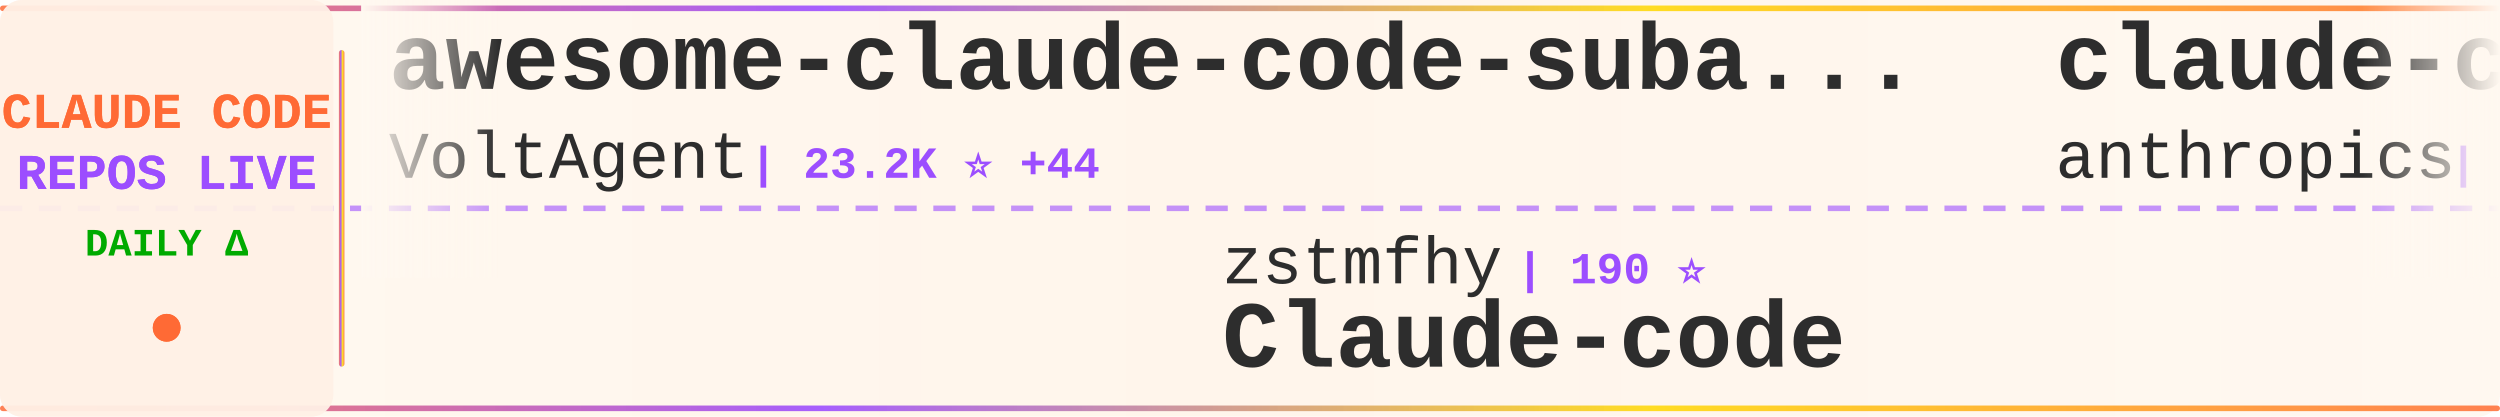
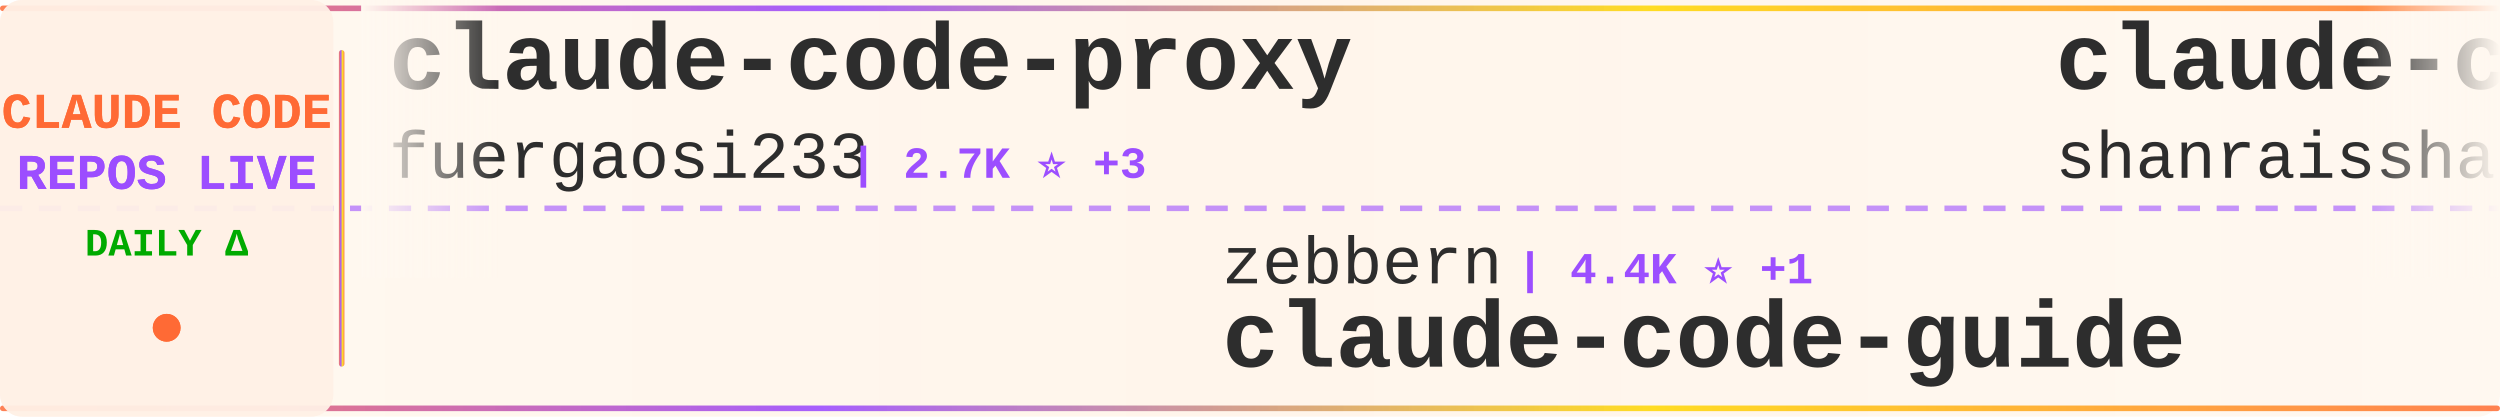
<svg xmlns="http://www.w3.org/2000/svg" width="900" height="150">
  <defs>
    <linearGradient id="tickerBg" x1="0%" y1="0%" x2="100%" y2="0%">
      <stop offset="0%" style="stop-color:#fff8f0;stop-opacity:0.98" />
      <stop offset="50%" style="stop-color:#fff5eb;stop-opacity:1" />
      <stop offset="100%" style="stop-color:#fff8f0;stop-opacity:0.98" />
    </linearGradient>
    <linearGradient id="borderGrad" x1="0%" y1="0%" x2="100%" y2="0%">
      <stop offset="0%" style="stop-color:#FF6B35;stop-opacity:0.85">
        <animate attributeName="stop-opacity" values="0.85;1;0.85" dur="2s" repeatCount="indefinite" />
      </stop>
      <stop offset="33%" style="stop-color:#9C4EFF;stop-opacity:0.9">
        <animate attributeName="stop-opacity" values="0.9;1;0.9" dur="2.2s" repeatCount="indefinite" />
      </stop>
      <stop offset="66%" style="stop-color:#FFD700;stop-opacity:0.85">
        <animate attributeName="stop-opacity" values="0.85;1;0.85" dur="1.8s" repeatCount="indefinite" />
      </stop>
      <stop offset="100%" style="stop-color:#FF6B35;stop-opacity:0.85">
        <animate attributeName="stop-opacity" values="0.85;1;0.85" dur="2s" repeatCount="indefinite" />
      </stop>
    </linearGradient>
    <filter id="textGlow">
      <feGaussianBlur stdDeviation="0.15" result="coloredBlur" />
      <feMerge>
        <feMergeNode in="coloredBlur" />
        <feMergeNode in="SourceGraphic" />
      </feMerge>
    </filter>
    <filter id="metricGlow">
      <feGaussianBlur stdDeviation="0.2" result="coloredBlur" />
      <feMerge>
        <feMergeNode in="coloredBlur" />
        <feMergeNode in="SourceGraphic" />
      </feMerge>
    </filter>
    <linearGradient id="leftFade" x1="0%" y1="0%" x2="100%" y2="0%">
      <stop offset="0%" style="stop-color:#fff8f0;stop-opacity:1" />
      <stop offset="100%" style="stop-color:#fff8f0;stop-opacity:0" />
    </linearGradient>
    <linearGradient id="rightFade" x1="0%" y1="0%" x2="100%" y2="0%">
      <stop offset="0%" style="stop-color:#fff8f0;stop-opacity:0" />
      <stop offset="100%" style="stop-color:#fff8f0;stop-opacity:1" />
    </linearGradient>
  </defs>
  <rect width="900" height="150" fill="url(#tickerBg)" rx="8" />
  <rect x="0" y="2" width="900" height="2" fill="url(#borderGrad)" rx="1" />
  <rect x="0" y="146" width="900" height="2" fill="url(#borderGrad)" rx="1" />
  <line x1="0" y1="75" x2="900" y2="75" stroke="#9C4EFF" stroke-width="2" stroke-dasharray="8 6" opacity="0.6" />
  <rect x="0" y="0" width="120" height="150" fill="#fff0e6" opacity="0.95" rx="8" />
  <text x="60" y="46" font-family="'Courier New', monospace" font-size="18" font-weight="bold" fill="#FF6B35" text-anchor="middle" filter="url(#textGlow)">
    CLAUDE CODE
  </text>
  <text x="60" y="68" font-family="'Courier New', monospace" font-size="18" font-weight="bold" fill="#9C4EFF" text-anchor="middle" filter="url(#textGlow)">
    REPOS LIVE
  </text>
  <text x="60" y="92" font-family="'Courier New', monospace" font-size="14" font-weight="bold" fill="#00aa00" text-anchor="middle">
    DAILY Δ
  </text>
  <circle cx="60" cy="118" r="5" fill="#FF6B35" filter="url(#metricGlow)">
    <animate attributeName="r" values="4;6;4" dur="1.5s" repeatCount="indefinite" />
    <animate attributeName="opacity" values="0.6;1;0.6" dur="1.5s" repeatCount="indefinite" />
  </circle>
  <rect x="122" y="18" width="2" height="114" fill="url(#borderGrad)" rx="1" />
  <clipPath id="tickerClip">
    <rect x="130" y="0" width="770" height="150" />
  </clipPath>
  <g clip-path="url(#tickerClip)">
    <g id="tickerItems">
      <animateTransform attributeName="transform" attributeType="XML" type="translate" from="0 0" to="-3000 0" dur="54s" repeatCount="indefinite" />
      <g transform="translate(0, 0)">
-         <text x="140" y="32" font-family="'Courier New', monospace" font-size="34" font-weight="bold" fill="#2d2d2d">awesome-claude-code-suba...</text>
-         <text x="140" y="64" font-family="'Courier New', monospace" font-size="24" font-weight="normal" fill="#2d2d2d" opacity="1.0">VoltAgent</text>
-         <text x="270" y="64" font-family="'Courier New', monospace" font-size="16" font-weight="bold" fill="#9C4EFF"> | 23.2K ⭐ +44</text>
+         <text x="140" y="32" font-family="'Courier New', monospace" font-size="34" font-weight="bold" fill="#2d2d2d">claude-code-proxy</text>
+         <text x="140" y="64" font-family="'Courier New', monospace" font-size="24" font-weight="normal" fill="#2d2d2d" opacity="1.0">fuergaosi233</text>
+         <text x="306" y="64" font-family="'Courier New', monospace" font-size="16" font-weight="bold" fill="#9C4EFF"> | 2.7K ⭐ +3</text>
      </g>
      <g transform="translate(300, 0)">
-         <text x="140" y="102" font-family="'Courier New', monospace" font-size="24" font-weight="normal" fill="#2d2d2d" opacity="1.0">zstmfhy</text>
-         <text x="246" y="102" font-family="'Courier New', monospace" font-size="16" font-weight="bold" fill="#9C4EFF"> | 190 ⭐</text>
-         <text x="140" y="132" font-family="'Courier New', monospace" font-size="34" font-weight="bold" fill="#2d2d2d">Claude-code</text>
+         <text x="140" y="102" font-family="'Courier New', monospace" font-size="24" font-weight="normal" fill="#2d2d2d" opacity="1.0">zebbern</text>
+         <text x="246" y="102" font-family="'Courier New', monospace" font-size="16" font-weight="bold" fill="#9C4EFF"> | 4.4K ⭐ +1</text>
+         <text x="140" y="132" font-family="'Courier New', monospace" font-size="34" font-weight="bold" fill="#2d2d2d">claude-code-guide</text>
      </g>
      <g transform="translate(600, 0)">
-         <text x="140" y="32" font-family="'Courier New', monospace" font-size="34" font-weight="bold" fill="#2d2d2d">claude-code-security-rev...</text>
-         <text x="140" y="64" font-family="'Courier New', monospace" font-size="24" font-weight="normal" fill="#2d2d2d" opacity="1.0">anthropics</text>
-         <text x="282" y="64" font-family="'Courier New', monospace" font-size="16" font-weight="bold" fill="#9C4EFF"> | 5.5K ⭐ +5</text>
+         <text x="140" y="32" font-family="'Courier New', monospace" font-size="34" font-weight="bold" fill="#2d2d2d">claude-code-best-practic...</text>
+         <text x="140" y="64" font-family="'Courier New', monospace" font-size="24" font-weight="normal" fill="#2d2d2d" opacity="1.0">shanraisshan</text>
+         <text x="306" y="64" font-family="'Courier New', monospace" font-size="16" font-weight="bold" fill="#9C4EFF"> | 62.4K ⭐ +41</text>
      </g>
      <g transform="translate(900, 0)">
-         <text x="140" y="102" font-family="'Courier New', monospace" font-size="24" font-weight="normal" fill="#2d2d2d" opacity="1.0">jeremylongshore</text>
-         <text x="342" y="102" font-family="'Courier New', monospace" font-size="16" font-weight="bold" fill="#9C4EFF"> | 2.5K ⭐ +5</text>
-         <text x="140" y="132" font-family="'Courier New', monospace" font-size="34" font-weight="bold" fill="#2d2d2d">claude-code-plugins-plus...</text>
+         <text x="140" y="102" font-family="'Courier New', monospace" font-size="24" font-weight="normal" fill="#2d2d2d" opacity="1.0">OrcaWhisper</text>
+         <text x="294" y="102" font-family="'Courier New', monospace" font-size="16" font-weight="bold" fill="#9C4EFF"> | 83 ⭐</text>
+         <text x="140" y="132" font-family="'Courier New', monospace" font-size="34" font-weight="bold" fill="#2d2d2d">Claude-Code</text>
      </g>
      <g transform="translate(1200, 0)">
-         <text x="140" y="32" font-family="'Courier New', monospace" font-size="34" font-weight="bold" fill="#2d2d2d">claude-code-analysis</text>
-         <text x="140" y="64" font-family="'Courier New', monospace" font-size="24" font-weight="normal" fill="#2d2d2d" opacity="1.0">liuup</text>
-         <text x="222" y="64" font-family="'Courier New', monospace" font-size="16" font-weight="bold" fill="#9C4EFF"> | 3.5K ⭐ +6</text>
+         <text x="140" y="32" font-family="'Courier New', monospace" font-size="34" font-weight="bold" fill="#2d2d2d">claude-code-my-workflow</text>
+         <text x="140" y="64" font-family="'Courier New', monospace" font-size="24" font-weight="normal" fill="#2d2d2d" opacity="1.0">pedrohcgs</text>
+         <text x="270" y="64" font-family="'Courier New', monospace" font-size="16" font-weight="bold" fill="#9C4EFF"> | 1.4K ⭐ +2</text>
      </g>
      <g transform="translate(1500, 0)">
-         <text x="140" y="102" font-family="'Courier New', monospace" font-size="24" font-weight="normal" fill="#2d2d2d" opacity="1.0">isboyjc</text>
-         <text x="246" y="102" font-family="'Courier New', monospace" font-size="16" font-weight="bold" fill="#9C4EFF"> | 160 ⭐</text>
+         <text x="140" y="102" font-family="'Courier New', monospace" font-size="24" font-weight="normal" fill="#2d2d2d" opacity="1.0">Donchitos</text>
+         <text x="270" y="102" font-family="'Courier New', monospace" font-size="16" font-weight="bold" fill="#9C4EFF"> | 22.9K ⭐ +48</text>
+         <text x="140" y="132" font-family="'Courier New', monospace" font-size="34" font-weight="bold" fill="#2d2d2d">Claude-Code-Game-Studios</text>
+       </g>
+       <g transform="translate(1800, 0)">
+         <text x="140" y="32" font-family="'Courier New', monospace" font-size="34" font-weight="bold" fill="#2d2d2d">claude-code</text>
+         <text x="140" y="64" font-family="'Courier New', monospace" font-size="24" font-weight="normal" fill="#2d2d2d" opacity="1.0">claude-code-best</text>
+         <text x="354" y="64" font-family="'Courier New', monospace" font-size="16" font-weight="bold" fill="#9C4EFF"> | 21.1K ⭐ +39</text>
+       </g>
+       <g transform="translate(2100, 0)">
+         <text x="140" y="102" font-family="'Courier New', monospace" font-size="24" font-weight="normal" fill="#2d2d2d" opacity="1.0">yasasbanukaofficial</text>
+         <text x="390" y="102" font-family="'Courier New', monospace" font-size="16" font-weight="bold" fill="#9C4EFF"> | 3.7K ⭐ +13</text>
        <text x="140" y="132" font-family="'Courier New', monospace" font-size="34" font-weight="bold" fill="#2d2d2d">claude-code</text>
      </g>
-       <g transform="translate(1800, 0)">
-         <text x="140" y="32" font-family="'Courier New', monospace" font-size="34" font-weight="bold" fill="#2d2d2d">Claude-Code</text>
-         <text x="140" y="64" font-family="'Courier New', monospace" font-size="24" font-weight="normal" fill="#2d2d2d" opacity="1.0">OrcaWhisper</text>
-         <text x="294" y="64" font-family="'Courier New', monospace" font-size="16" font-weight="bold" fill="#9C4EFF"> | 83 ⭐</text>
-       </g>
-       <g transform="translate(2100, 0)">
-         <text x="140" y="102" font-family="'Courier New', monospace" font-size="24" font-weight="normal" fill="#2d2d2d" opacity="1.0">disler</text>
-         <text x="234" y="102" font-family="'Courier New', monospace" font-size="16" font-weight="bold" fill="#9C4EFF"> | 1.5K ⭐ +1</text>
-         <text x="140" y="132" font-family="'Courier New', monospace" font-size="34" font-weight="bold" fill="#2d2d2d">pi-vs-claude-code</text>
-       </g>
      <g transform="translate(2400, 0)">
-         <text x="140" y="32" font-family="'Courier New', monospace" font-size="34" font-weight="bold" fill="#2d2d2d">claude-code-harness</text>
-         <text x="140" y="64" font-family="'Courier New', monospace" font-size="24" font-weight="normal" fill="#2d2d2d" opacity="1.0">Chachamaru127</text>
-         <text x="318" y="64" font-family="'Courier New', monospace" font-size="16" font-weight="bold" fill="#9C4EFF"> | 3.0K ⭐ +1</text>
+         <text x="140" y="32" font-family="'Courier New', monospace" font-size="34" font-weight="bold" fill="#2d2d2d">claude-code-sourcemap</text>
+         <text x="140" y="64" font-family="'Courier New', monospace" font-size="24" font-weight="normal" fill="#2d2d2d" opacity="1.0">ChinaSiro</text>
+         <text x="270" y="64" font-family="'Courier New', monospace" font-size="16" font-weight="bold" fill="#9C4EFF"> | 9.5K ⭐ +4</text>
      </g>
      <g transform="translate(2700, 0)">
-         <text x="140" y="102" font-family="'Courier New', monospace" font-size="24" font-weight="normal" fill="#2d2d2d" opacity="1.0">Alishahryar1</text>
-         <text x="306" y="102" font-family="'Courier New', monospace" font-size="16" font-weight="bold" fill="#9C4EFF"> | 39.6K ⭐ +120</text>
-         <text x="140" y="132" font-family="'Courier New', monospace" font-size="34" font-weight="bold" fill="#2d2d2d">free-claude-code</text>
+         <text x="140" y="102" font-family="'Courier New', monospace" font-size="24" font-weight="normal" fill="#2d2d2d" opacity="1.0">xorespesp</text>
+         <text x="270" y="102" font-family="'Courier New', monospace" font-size="16" font-weight="bold" fill="#9C4EFF"> | 230 ⭐</text>
+         <text x="140" y="132" font-family="'Courier New', monospace" font-size="34" font-weight="bold" fill="#2d2d2d">claude-code</text>
      </g>
      <g transform="translate(3000, 0)">
-         <text x="140" y="32" font-family="'Courier New', monospace" font-size="34" font-weight="bold" fill="#2d2d2d">awesome-claude-code-suba...</text>
-         <text x="140" y="64" font-family="'Courier New', monospace" font-size="24" font-weight="normal" fill="#2d2d2d" opacity="1.0">VoltAgent</text>
-         <text x="270" y="64" font-family="'Courier New', monospace" font-size="16" font-weight="bold" fill="#9C4EFF"> | 23.2K ⭐ +44</text>
+         <text x="140" y="32" font-family="'Courier New', monospace" font-size="34" font-weight="bold" fill="#2d2d2d">claude-code-proxy</text>
+         <text x="140" y="64" font-family="'Courier New', monospace" font-size="24" font-weight="normal" fill="#2d2d2d" opacity="1.0">fuergaosi233</text>
+         <text x="306" y="64" font-family="'Courier New', monospace" font-size="16" font-weight="bold" fill="#9C4EFF"> | 2.7K ⭐ +3</text>
      </g>
      <g transform="translate(3300, 0)">
-         <text x="140" y="102" font-family="'Courier New', monospace" font-size="24" font-weight="normal" fill="#2d2d2d" opacity="1.0">zstmfhy</text>
-         <text x="246" y="102" font-family="'Courier New', monospace" font-size="16" font-weight="bold" fill="#9C4EFF"> | 190 ⭐</text>
-         <text x="140" y="132" font-family="'Courier New', monospace" font-size="34" font-weight="bold" fill="#2d2d2d">Claude-code</text>
+         <text x="140" y="102" font-family="'Courier New', monospace" font-size="24" font-weight="normal" fill="#2d2d2d" opacity="1.0">zebbern</text>
+         <text x="246" y="102" font-family="'Courier New', monospace" font-size="16" font-weight="bold" fill="#9C4EFF"> | 4.4K ⭐ +1</text>
+         <text x="140" y="132" font-family="'Courier New', monospace" font-size="34" font-weight="bold" fill="#2d2d2d">claude-code-guide</text>
      </g>
      <g transform="translate(3600, 0)">
-         <text x="140" y="32" font-family="'Courier New', monospace" font-size="34" font-weight="bold" fill="#2d2d2d">claude-code-security-rev...</text>
-         <text x="140" y="64" font-family="'Courier New', monospace" font-size="24" font-weight="normal" fill="#2d2d2d" opacity="1.0">anthropics</text>
-         <text x="282" y="64" font-family="'Courier New', monospace" font-size="16" font-weight="bold" fill="#9C4EFF"> | 5.5K ⭐ +5</text>
+         <text x="140" y="32" font-family="'Courier New', monospace" font-size="34" font-weight="bold" fill="#2d2d2d">claude-code-best-practic...</text>
+         <text x="140" y="64" font-family="'Courier New', monospace" font-size="24" font-weight="normal" fill="#2d2d2d" opacity="1.0">shanraisshan</text>
+         <text x="306" y="64" font-family="'Courier New', monospace" font-size="16" font-weight="bold" fill="#9C4EFF"> | 62.4K ⭐ +41</text>
      </g>
      <g transform="translate(3900, 0)">
-         <text x="140" y="102" font-family="'Courier New', monospace" font-size="24" font-weight="normal" fill="#2d2d2d" opacity="1.0">jeremylongshore</text>
-         <text x="342" y="102" font-family="'Courier New', monospace" font-size="16" font-weight="bold" fill="#9C4EFF"> | 2.5K ⭐ +5</text>
-         <text x="140" y="132" font-family="'Courier New', monospace" font-size="34" font-weight="bold" fill="#2d2d2d">claude-code-plugins-plus...</text>
+         <text x="140" y="102" font-family="'Courier New', monospace" font-size="24" font-weight="normal" fill="#2d2d2d" opacity="1.0">OrcaWhisper</text>
+         <text x="294" y="102" font-family="'Courier New', monospace" font-size="16" font-weight="bold" fill="#9C4EFF"> | 83 ⭐</text>
+         <text x="140" y="132" font-family="'Courier New', monospace" font-size="34" font-weight="bold" fill="#2d2d2d">Claude-Code</text>
      </g>
    </g>
  </g>
  <rect x="130" y="0" width="50" height="100" fill="url(#leftFade)" />
  <rect x="850" y="0" width="50" height="100" fill="url(#rightFade)" />
</svg>
